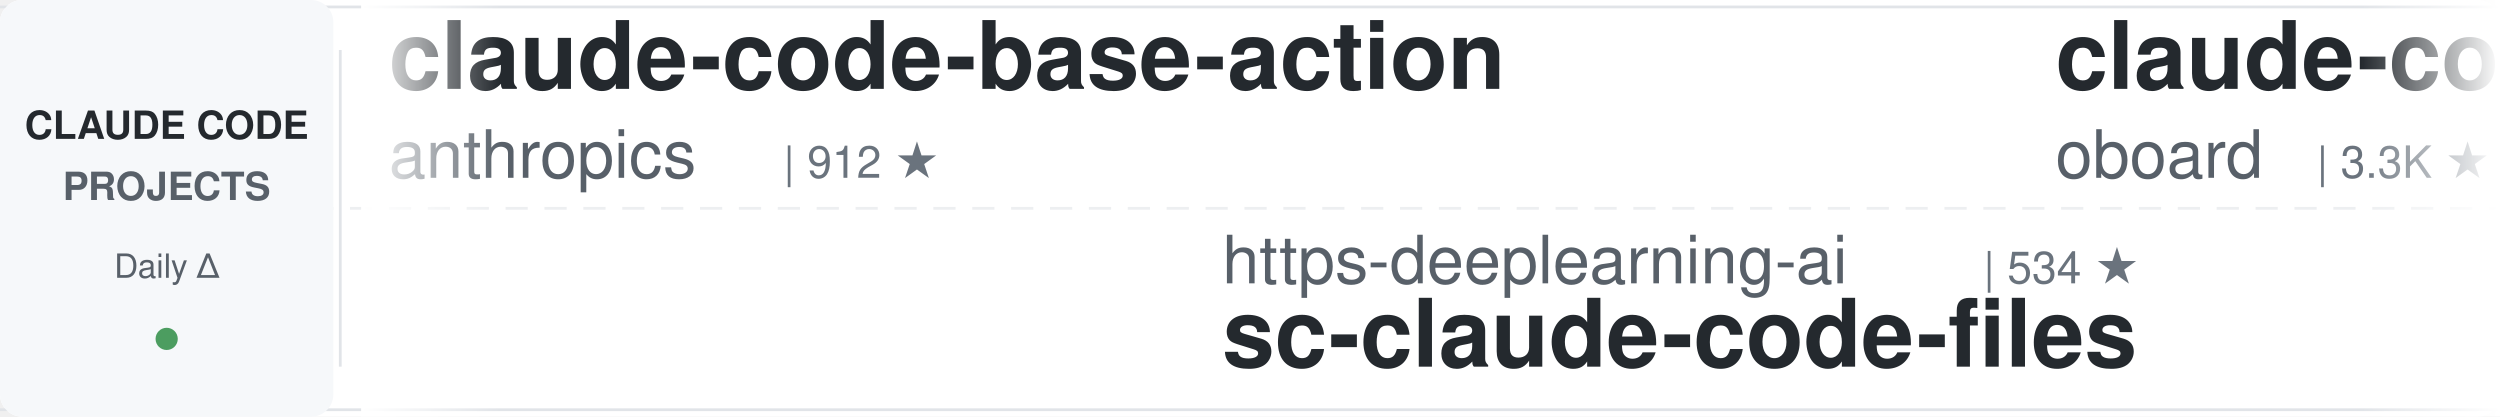
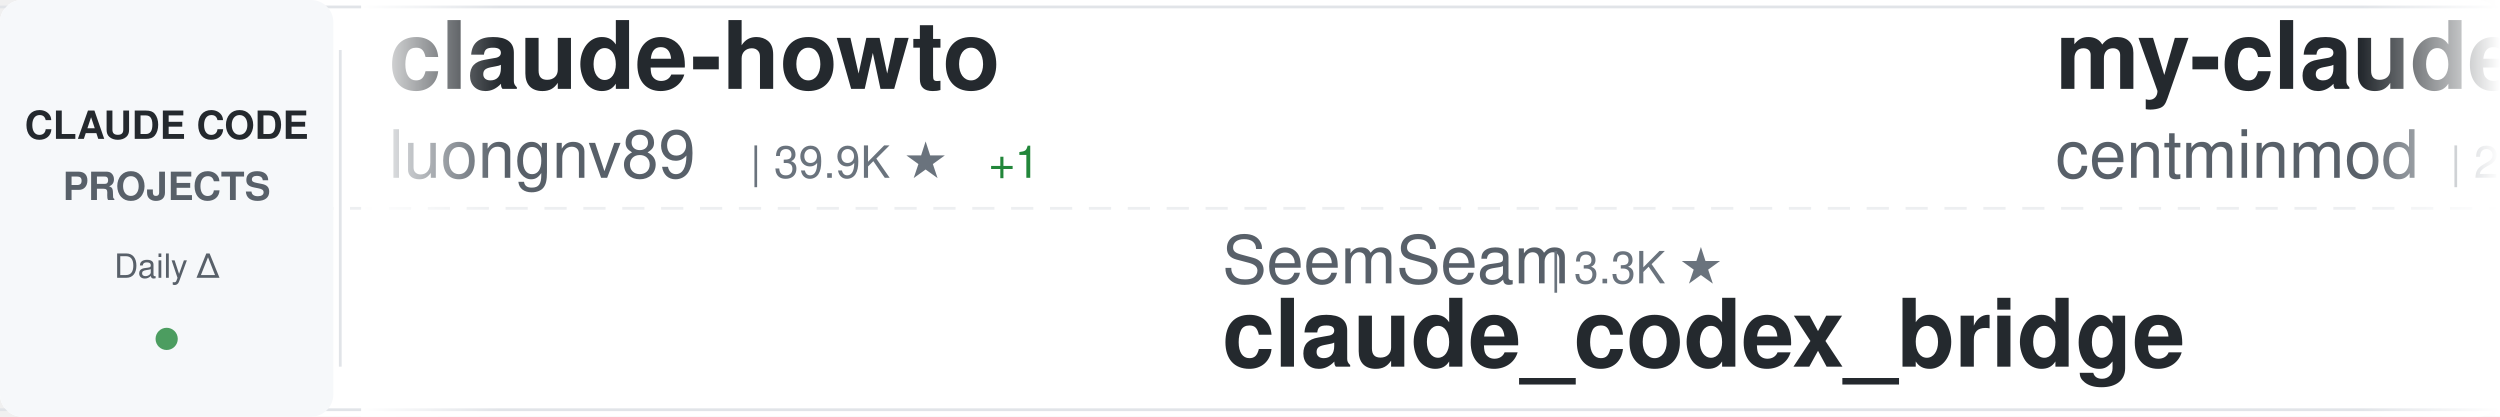
<svg xmlns="http://www.w3.org/2000/svg" width="900" height="150">
  <defs>
    <linearGradient id="awesomeLeftFade" x1="0%" y1="0%" x2="100%" y2="0%">
      <stop offset="0%" style="stop-color:#ffffff;stop-opacity:1" />
      <stop offset="100%" style="stop-color:#ffffff;stop-opacity:0" />
    </linearGradient>
    <linearGradient id="awesomeRightFade" x1="0%" y1="0%" x2="100%" y2="0%">
      <stop offset="0%" style="stop-color:#ffffff;stop-opacity:0" />
      <stop offset="100%" style="stop-color:#ffffff;stop-opacity:1" />
    </linearGradient>
  </defs>
  <rect width="900" height="150" fill="#ffffff" rx="8" />
  <rect x="0" y="2" width="900" height="1" fill="#e1e4e8" />
  <rect x="0" y="147" width="900" height="1" fill="#e1e4e8" />
  <line x1="0" y1="75" x2="900" y2="75" stroke="#e1e4e8" stroke-width="1" stroke-dasharray="8 6" opacity="0.6" />
  <rect x="0" y="0" width="120" height="150" fill="#f6f8fa" rx="8" />
  <text x="60" y="50" font-family="-apple-system, BlinkMacSystemFont, 'Segoe UI', Helvetica, Arial, sans-serif" font-size="14" font-weight="600" fill="#24292e" text-anchor="middle">CLAUDE CODE</text>
  <text x="60" y="72" font-family="-apple-system, BlinkMacSystemFont, 'Segoe UI', Helvetica, Arial, sans-serif" font-size="14" font-weight="600" fill="#586069" text-anchor="middle">PROJECTS</text>
  <text x="60" y="100" font-family="-apple-system, BlinkMacSystemFont, 'Segoe UI', Helvetica, Arial, sans-serif" font-size="12" font-weight="500" fill="#586069" text-anchor="middle">Daily Δ</text>
  <circle cx="60" cy="122" r="4" fill="#22863a" opacity="0.8" />
  <rect x="122" y="18" width="1" height="114" fill="#e1e4e8" />
  <clipPath id="awesomeTickerClip">
    <rect x="130" y="0" width="770" height="150" />
  </clipPath>
  <g clip-path="url(#awesomeTickerClip)">
    <g id="awesomeTickerItems">
      <animateTransform attributeName="transform" attributeType="XML" type="translate" from="0 0" to="-3000 0" dur="54s" repeatCount="indefinite" />
      <g transform="translate(0, 0)">
-         <text x="140" y="32" font-family="-apple-system, BlinkMacSystemFont, 'Segoe UI', Helvetica, Arial, sans-serif" font-size="34" font-weight="600" fill="#24292e">claude-code-base-action</text>
-         <text x="140" y="64" font-family="-apple-system, BlinkMacSystemFont, 'Segoe UI', Helvetica, Arial, sans-serif" font-size="24" font-weight="400" fill="#586069">anthropics</text>
-         <text x="282" y="64" font-family="-apple-system, BlinkMacSystemFont, 'Segoe UI', Helvetica, Arial, sans-serif" font-size="16" font-weight="500" fill="#6a737d">| 912 ★</text>
+         <text x="140" y="32" font-family="-apple-system, BlinkMacSystemFont, 'Segoe UI', Helvetica, Arial, sans-serif" font-size="34" font-weight="600" fill="#24292e">claude-howto</text>
+         <text x="140" y="64" font-family="-apple-system, BlinkMacSystemFont, 'Segoe UI', Helvetica, Arial, sans-serif" font-size="24" font-weight="400" fill="#586069">luongnv89</text>
+         <text x="270" y="64" font-family="-apple-system, BlinkMacSystemFont, 'Segoe UI', Helvetica, Arial, sans-serif" font-size="16" font-weight="500" fill="#6a737d">| 39.9K ★</text>
+         <text x="356" y="64" font-family="-apple-system, BlinkMacSystemFont, 'Segoe UI', Helvetica, Arial, sans-serif" font-size="16" font-weight="500" fill="#22863a"> +1</text>
      </g>
      <g transform="translate(300, 0)">
-         <text x="140" y="102" font-family="-apple-system, BlinkMacSystemFont, 'Segoe UI', Helvetica, Arial, sans-serif" font-size="24" font-weight="400" fill="#586069">https-deeplearning-ai</text>
-         <text x="414" y="102" font-family="-apple-system, BlinkMacSystemFont, 'Segoe UI', Helvetica, Arial, sans-serif" font-size="16" font-weight="500" fill="#6a737d">| 534 ★</text>
-         <text x="140" y="132" font-family="-apple-system, BlinkMacSystemFont, 'Segoe UI', Helvetica, Arial, sans-serif" font-size="34" font-weight="600" fill="#24292e">sc-claude-code-files</text>
+         <text x="140" y="102" font-family="-apple-system, BlinkMacSystemFont, 'Segoe UI', Helvetica, Arial, sans-serif" font-size="24" font-weight="400" fill="#586069">SeemSeam</text>
+         <text x="258" y="102" font-family="-apple-system, BlinkMacSystemFont, 'Segoe UI', Helvetica, Arial, sans-serif" font-size="16" font-weight="500" fill="#6a737d">| 3.3K ★</text>
+         <text x="140" y="132" font-family="-apple-system, BlinkMacSystemFont, 'Segoe UI', Helvetica, Arial, sans-serif" font-size="34" font-weight="600" fill="#24292e">claude_codex_bridge</text>
      </g>
      <g transform="translate(600, 0)">
+         <text x="140" y="32" font-family="-apple-system, BlinkMacSystemFont, 'Segoe UI', Helvetica, Arial, sans-serif" font-size="34" font-weight="600" fill="#24292e">my-claude-code-setup</text>
+         <text x="140" y="64" font-family="-apple-system, BlinkMacSystemFont, 'Segoe UI', Helvetica, Arial, sans-serif" font-size="24" font-weight="400" fill="#586069">centminmod</text>
+         <text x="282" y="64" font-family="-apple-system, BlinkMacSystemFont, 'Segoe UI', Helvetica, Arial, sans-serif" font-size="16" font-weight="500" fill="#6a737d">| 2.5K ★</text>
+       </g>
+       <g transform="translate(900, 0)">
+         <text x="140" y="102" font-family="-apple-system, BlinkMacSystemFont, 'Segoe UI', Helvetica, Arial, sans-serif" font-size="24" font-weight="400" fill="#586069">Alishahryar1</text>
+         <text x="306" y="102" font-family="-apple-system, BlinkMacSystemFont, 'Segoe UI', Helvetica, Arial, sans-serif" font-size="16" font-weight="500" fill="#6a737d">| 40.6K ★</text>
+         <text x="392" y="102" font-family="-apple-system, BlinkMacSystemFont, 'Segoe UI', Helvetica, Arial, sans-serif" font-size="16" font-weight="500" fill="#22863a"> +19</text>
+         <text x="140" y="132" font-family="-apple-system, BlinkMacSystemFont, 'Segoe UI', Helvetica, Arial, sans-serif" font-size="34" font-weight="600" fill="#24292e">free-claude-code</text>
+       </g>
+       <g transform="translate(1200, 0)">
        <text x="140" y="32" font-family="-apple-system, BlinkMacSystemFont, 'Segoe UI', Helvetica, Arial, sans-serif" font-size="34" font-weight="600" fill="#24292e">claude-code-rev</text>
        <text x="140" y="64" font-family="-apple-system, BlinkMacSystemFont, 'Segoe UI', Helvetica, Arial, sans-serif" font-size="24" font-weight="400" fill="#586069">oboard</text>
        <text x="234" y="64" font-family="-apple-system, BlinkMacSystemFont, 'Segoe UI', Helvetica, Arial, sans-serif" font-size="16" font-weight="500" fill="#6a737d">| 3.3K ★</text>
-       </g>
-       <g transform="translate(900, 0)">
-         <text x="140" y="102" font-family="-apple-system, BlinkMacSystemFont, 'Segoe UI', Helvetica, Arial, sans-serif" font-size="24" font-weight="400" fill="#586069">Piebald-AI</text>
-         <text x="282" y="102" font-family="-apple-system, BlinkMacSystemFont, 'Segoe UI', Helvetica, Arial, sans-serif" font-size="16" font-weight="500" fill="#6a737d">| 11.9K ★</text>
-         <text x="368" y="102" font-family="-apple-system, BlinkMacSystemFont, 'Segoe UI', Helvetica, Arial, sans-serif" font-size="16" font-weight="500" fill="#22863a"> +4</text>
-         <text x="140" y="132" font-family="-apple-system, BlinkMacSystemFont, 'Segoe UI', Helvetica, Arial, sans-serif" font-size="34" font-weight="600" fill="#24292e">claude-code-system-promp...</text>
-       </g>
-       <g transform="translate(1200, 0)">
-         <text x="140" y="32" font-family="-apple-system, BlinkMacSystemFont, 'Segoe UI', Helvetica, Arial, sans-serif" font-size="34" font-weight="600" fill="#24292e">awesome-claude-code-tool...</text>
-         <text x="140" y="64" font-family="-apple-system, BlinkMacSystemFont, 'Segoe UI', Helvetica, Arial, sans-serif" font-size="24" font-weight="400" fill="#586069">rohitg00</text>
-         <text x="258" y="64" font-family="-apple-system, BlinkMacSystemFont, 'Segoe UI', Helvetica, Arial, sans-serif" font-size="16" font-weight="500" fill="#6a737d">| 2.3K ★</text>
+         <text x="311" y="64" font-family="-apple-system, BlinkMacSystemFont, 'Segoe UI', Helvetica, Arial, sans-serif" font-size="16" font-weight="500" fill="#22863a"> +1</text>
      </g>
      <g transform="translate(1500, 0)">
-         <text x="140" y="102" font-family="-apple-system, BlinkMacSystemFont, 'Segoe UI', Helvetica, Arial, sans-serif" font-size="24" font-weight="400" fill="#586069">centminmod</text>
-         <text x="282" y="102" font-family="-apple-system, BlinkMacSystemFont, 'Segoe UI', Helvetica, Arial, sans-serif" font-size="16" font-weight="500" fill="#6a737d">| 2.5K ★</text>
-         <text x="140" y="132" font-family="-apple-system, BlinkMacSystemFont, 'Segoe UI', Helvetica, Arial, sans-serif" font-size="34" font-weight="600" fill="#24292e">my-claude-code-setup</text>
+         <text x="140" y="102" font-family="-apple-system, BlinkMacSystemFont, 'Segoe UI', Helvetica, Arial, sans-serif" font-size="24" font-weight="400" fill="#586069">hangsman</text>
+         <text x="258" y="102" font-family="-apple-system, BlinkMacSystemFont, 'Segoe UI', Helvetica, Arial, sans-serif" font-size="16" font-weight="500" fill="#6a737d">| 787 ★</text>
+         <text x="140" y="132" font-family="-apple-system, BlinkMacSystemFont, 'Segoe UI', Helvetica, Arial, sans-serif" font-size="34" font-weight="600" fill="#24292e">claude-code-source</text>
      </g>
      <g transform="translate(1800, 0)">
-         <text x="140" y="32" font-family="-apple-system, BlinkMacSystemFont, 'Segoe UI', Helvetica, Arial, sans-serif" font-size="34" font-weight="600" fill="#24292e">claude-code-security-rev...</text>
-         <text x="140" y="64" font-family="-apple-system, BlinkMacSystemFont, 'Segoe UI', Helvetica, Arial, sans-serif" font-size="24" font-weight="400" fill="#586069">anthropics</text>
-         <text x="282" y="64" font-family="-apple-system, BlinkMacSystemFont, 'Segoe UI', Helvetica, Arial, sans-serif" font-size="16" font-weight="500" fill="#6a737d">| 5.6K ★</text>
+         <text x="140" y="32" font-family="-apple-system, BlinkMacSystemFont, 'Segoe UI', Helvetica, Arial, sans-serif" font-size="34" font-weight="600" fill="#24292e">claude-code-best-practic...</text>
+         <text x="140" y="64" font-family="-apple-system, BlinkMacSystemFont, 'Segoe UI', Helvetica, Arial, sans-serif" font-size="24" font-weight="400" fill="#586069">shanraisshan</text>
+         <text x="306" y="64" font-family="-apple-system, BlinkMacSystemFont, 'Segoe UI', Helvetica, Arial, sans-serif" font-size="16" font-weight="500" fill="#6a737d">| 63.0K ★</text>
+         <text x="392" y="64" font-family="-apple-system, BlinkMacSystemFont, 'Segoe UI', Helvetica, Arial, sans-serif" font-size="16" font-weight="500" fill="#22863a"> +16</text>
      </g>
      <g transform="translate(2100, 0)">
-         <text x="140" y="102" font-family="-apple-system, BlinkMacSystemFont, 'Segoe UI', Helvetica, Arial, sans-serif" font-size="24" font-weight="400" fill="#586069">multica-ai</text>
-         <text x="282" y="102" font-family="-apple-system, BlinkMacSystemFont, 'Segoe UI', Helvetica, Arial, sans-serif" font-size="16" font-weight="500" fill="#6a737d">| 193.5K ★</text>
-         <text x="377" y="102" font-family="-apple-system, BlinkMacSystemFont, 'Segoe UI', Helvetica, Arial, sans-serif" font-size="16" font-weight="500" fill="#22863a"> +39</text>
-         <text x="140" y="132" font-family="-apple-system, BlinkMacSystemFont, 'Segoe UI', Helvetica, Arial, sans-serif" font-size="34" font-weight="600" fill="#24292e">andrej-karpathy-skills</text>
+         <text x="140" y="102" font-family="-apple-system, BlinkMacSystemFont, 'Segoe UI', Helvetica, Arial, sans-serif" font-size="24" font-weight="400" fill="#586069">lorryjovens-hub</text>
+         <text x="342" y="102" font-family="-apple-system, BlinkMacSystemFont, 'Segoe UI', Helvetica, Arial, sans-serif" font-size="16" font-weight="500" fill="#6a737d">| 1.7K ★</text>
+         <text x="140" y="132" font-family="-apple-system, BlinkMacSystemFont, 'Segoe UI', Helvetica, Arial, sans-serif" font-size="34" font-weight="600" fill="#24292e">claude-code-rust</text>
      </g>
      <g transform="translate(2400, 0)">
-         <text x="140" y="32" font-family="-apple-system, BlinkMacSystemFont, 'Segoe UI', Helvetica, Arial, sans-serif" font-size="34" font-weight="600" fill="#24292e">Dive-into-Claude-Code</text>
-         <text x="140" y="64" font-family="-apple-system, BlinkMacSystemFont, 'Segoe UI', Helvetica, Arial, sans-serif" font-size="24" font-weight="400" fill="#586069">VILA-Lab</text>
-         <text x="258" y="64" font-family="-apple-system, BlinkMacSystemFont, 'Segoe UI', Helvetica, Arial, sans-serif" font-size="16" font-weight="500" fill="#6a737d">| 1.9K ★</text>
+         <text x="140" y="32" font-family="-apple-system, BlinkMacSystemFont, 'Segoe UI', Helvetica, Arial, sans-serif" font-size="34" font-weight="600" fill="#24292e">awesome-claude-code-suba...</text>
+         <text x="140" y="64" font-family="-apple-system, BlinkMacSystemFont, 'Segoe UI', Helvetica, Arial, sans-serif" font-size="24" font-weight="400" fill="#586069">VoltAgent</text>
+         <text x="270" y="64" font-family="-apple-system, BlinkMacSystemFont, 'Segoe UI', Helvetica, Arial, sans-serif" font-size="16" font-weight="500" fill="#6a737d">| 23.4K ★</text>
+         <text x="356" y="64" font-family="-apple-system, BlinkMacSystemFont, 'Segoe UI', Helvetica, Arial, sans-serif" font-size="16" font-weight="500" fill="#22863a"> +4</text>
      </g>
      <g transform="translate(2700, 0)">
-         <text x="140" y="102" font-family="-apple-system, BlinkMacSystemFont, 'Segoe UI', Helvetica, Arial, sans-serif" font-size="24" font-weight="400" fill="#586069">repowise-dev</text>
-         <text x="306" y="102" font-family="-apple-system, BlinkMacSystemFont, 'Segoe UI', Helvetica, Arial, sans-serif" font-size="16" font-weight="500" fill="#6a737d">| 1.2K ★</text>
-         <text x="140" y="132" font-family="-apple-system, BlinkMacSystemFont, 'Segoe UI', Helvetica, Arial, sans-serif" font-size="34" font-weight="600" fill="#24292e">claude-code-prompts</text>
+         <text x="140" y="102" font-family="-apple-system, BlinkMacSystemFont, 'Segoe UI', Helvetica, Arial, sans-serif" font-size="24" font-weight="400" fill="#586069">darcyegb</text>
+         <text x="258" y="102" font-family="-apple-system, BlinkMacSystemFont, 'Segoe UI', Helvetica, Arial, sans-serif" font-size="16" font-weight="500" fill="#6a737d">| 748 ★</text>
+         <text x="140" y="132" font-family="-apple-system, BlinkMacSystemFont, 'Segoe UI', Helvetica, Arial, sans-serif" font-size="34" font-weight="600" fill="#24292e">ClaudeCodeAgents</text>
      </g>
      <g transform="translate(3000, 0)">
-         <text x="140" y="32" font-family="-apple-system, BlinkMacSystemFont, 'Segoe UI', Helvetica, Arial, sans-serif" font-size="34" font-weight="600" fill="#24292e">claude-code-base-action</text>
-         <text x="140" y="64" font-family="-apple-system, BlinkMacSystemFont, 'Segoe UI', Helvetica, Arial, sans-serif" font-size="24" font-weight="400" fill="#586069">anthropics</text>
-         <text x="282" y="64" font-family="-apple-system, BlinkMacSystemFont, 'Segoe UI', Helvetica, Arial, sans-serif" font-size="16" font-weight="500" fill="#6a737d">| 912 ★</text>
+         <text x="140" y="32" font-family="-apple-system, BlinkMacSystemFont, 'Segoe UI', Helvetica, Arial, sans-serif" font-size="34" font-weight="600" fill="#24292e">claude-howto</text>
+         <text x="140" y="64" font-family="-apple-system, BlinkMacSystemFont, 'Segoe UI', Helvetica, Arial, sans-serif" font-size="24" font-weight="400" fill="#586069">luongnv89</text>
+         <text x="270" y="64" font-family="-apple-system, BlinkMacSystemFont, 'Segoe UI', Helvetica, Arial, sans-serif" font-size="16" font-weight="500" fill="#6a737d">| 39.9K ★</text>
+         <text x="356" y="64" font-family="-apple-system, BlinkMacSystemFont, 'Segoe UI', Helvetica, Arial, sans-serif" font-size="16" font-weight="500" fill="#22863a"> +1</text>
      </g>
      <g transform="translate(3300, 0)">
-         <text x="140" y="102" font-family="-apple-system, BlinkMacSystemFont, 'Segoe UI', Helvetica, Arial, sans-serif" font-size="24" font-weight="400" fill="#586069">https-deeplearning-ai</text>
-         <text x="414" y="102" font-family="-apple-system, BlinkMacSystemFont, 'Segoe UI', Helvetica, Arial, sans-serif" font-size="16" font-weight="500" fill="#6a737d">| 534 ★</text>
-         <text x="140" y="132" font-family="-apple-system, BlinkMacSystemFont, 'Segoe UI', Helvetica, Arial, sans-serif" font-size="34" font-weight="600" fill="#24292e">sc-claude-code-files</text>
+         <text x="140" y="102" font-family="-apple-system, BlinkMacSystemFont, 'Segoe UI', Helvetica, Arial, sans-serif" font-size="24" font-weight="400" fill="#586069">SeemSeam</text>
+         <text x="258" y="102" font-family="-apple-system, BlinkMacSystemFont, 'Segoe UI', Helvetica, Arial, sans-serif" font-size="16" font-weight="500" fill="#6a737d">| 3.3K ★</text>
+         <text x="140" y="132" font-family="-apple-system, BlinkMacSystemFont, 'Segoe UI', Helvetica, Arial, sans-serif" font-size="34" font-weight="600" fill="#24292e">claude_codex_bridge</text>
      </g>
      <g transform="translate(3600, 0)">
-         <text x="140" y="32" font-family="-apple-system, BlinkMacSystemFont, 'Segoe UI', Helvetica, Arial, sans-serif" font-size="34" font-weight="600" fill="#24292e">claude-code-rev</text>
-         <text x="140" y="64" font-family="-apple-system, BlinkMacSystemFont, 'Segoe UI', Helvetica, Arial, sans-serif" font-size="24" font-weight="400" fill="#586069">oboard</text>
-         <text x="234" y="64" font-family="-apple-system, BlinkMacSystemFont, 'Segoe UI', Helvetica, Arial, sans-serif" font-size="16" font-weight="500" fill="#6a737d">| 3.3K ★</text>
+         <text x="140" y="32" font-family="-apple-system, BlinkMacSystemFont, 'Segoe UI', Helvetica, Arial, sans-serif" font-size="34" font-weight="600" fill="#24292e">my-claude-code-setup</text>
+         <text x="140" y="64" font-family="-apple-system, BlinkMacSystemFont, 'Segoe UI', Helvetica, Arial, sans-serif" font-size="24" font-weight="400" fill="#586069">centminmod</text>
+         <text x="282" y="64" font-family="-apple-system, BlinkMacSystemFont, 'Segoe UI', Helvetica, Arial, sans-serif" font-size="16" font-weight="500" fill="#6a737d">| 2.5K ★</text>
      </g>
      <g transform="translate(3900, 0)">
-         <text x="140" y="102" font-family="-apple-system, BlinkMacSystemFont, 'Segoe UI', Helvetica, Arial, sans-serif" font-size="24" font-weight="400" fill="#586069">Piebald-AI</text>
-         <text x="282" y="102" font-family="-apple-system, BlinkMacSystemFont, 'Segoe UI', Helvetica, Arial, sans-serif" font-size="16" font-weight="500" fill="#6a737d">| 11.9K ★</text>
-         <text x="368" y="102" font-family="-apple-system, BlinkMacSystemFont, 'Segoe UI', Helvetica, Arial, sans-serif" font-size="16" font-weight="500" fill="#22863a"> +4</text>
-         <text x="140" y="132" font-family="-apple-system, BlinkMacSystemFont, 'Segoe UI', Helvetica, Arial, sans-serif" font-size="34" font-weight="600" fill="#24292e">claude-code-system-promp...</text>
+         <text x="140" y="102" font-family="-apple-system, BlinkMacSystemFont, 'Segoe UI', Helvetica, Arial, sans-serif" font-size="24" font-weight="400" fill="#586069">Alishahryar1</text>
+         <text x="306" y="102" font-family="-apple-system, BlinkMacSystemFont, 'Segoe UI', Helvetica, Arial, sans-serif" font-size="16" font-weight="500" fill="#6a737d">| 40.6K ★</text>
+         <text x="392" y="102" font-family="-apple-system, BlinkMacSystemFont, 'Segoe UI', Helvetica, Arial, sans-serif" font-size="16" font-weight="500" fill="#22863a"> +19</text>
+         <text x="140" y="132" font-family="-apple-system, BlinkMacSystemFont, 'Segoe UI', Helvetica, Arial, sans-serif" font-size="34" font-weight="600" fill="#24292e">free-claude-code</text>
      </g>
    </g>
  </g>
  <rect x="130" y="0" width="50" height="150" fill="url(#awesomeLeftFade)" />
  <rect x="850" y="0" width="50" height="150" fill="url(#awesomeRightFade)" />
</svg>
